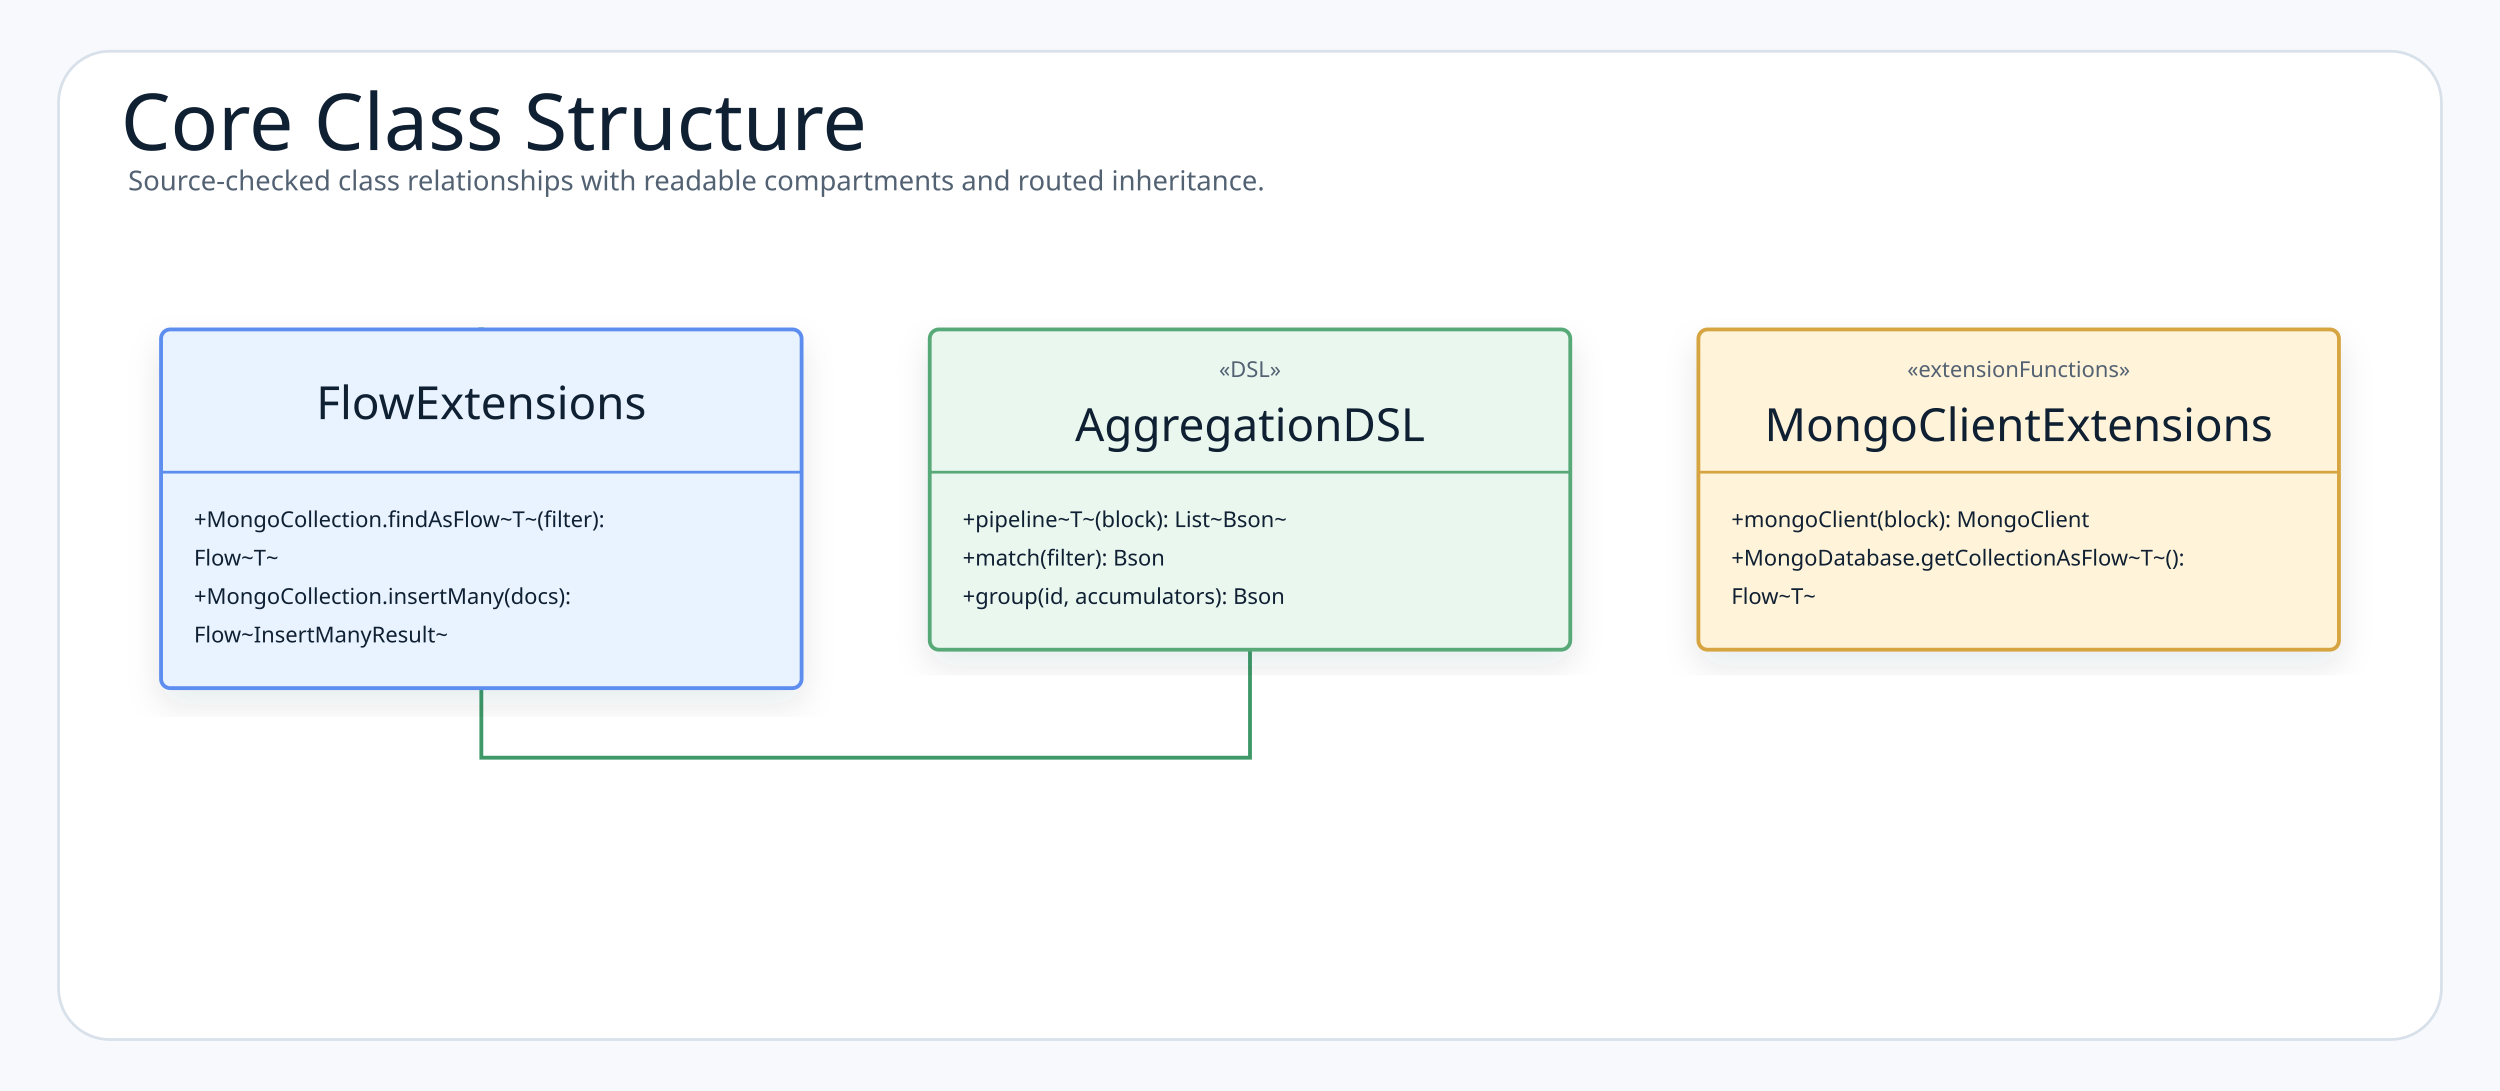
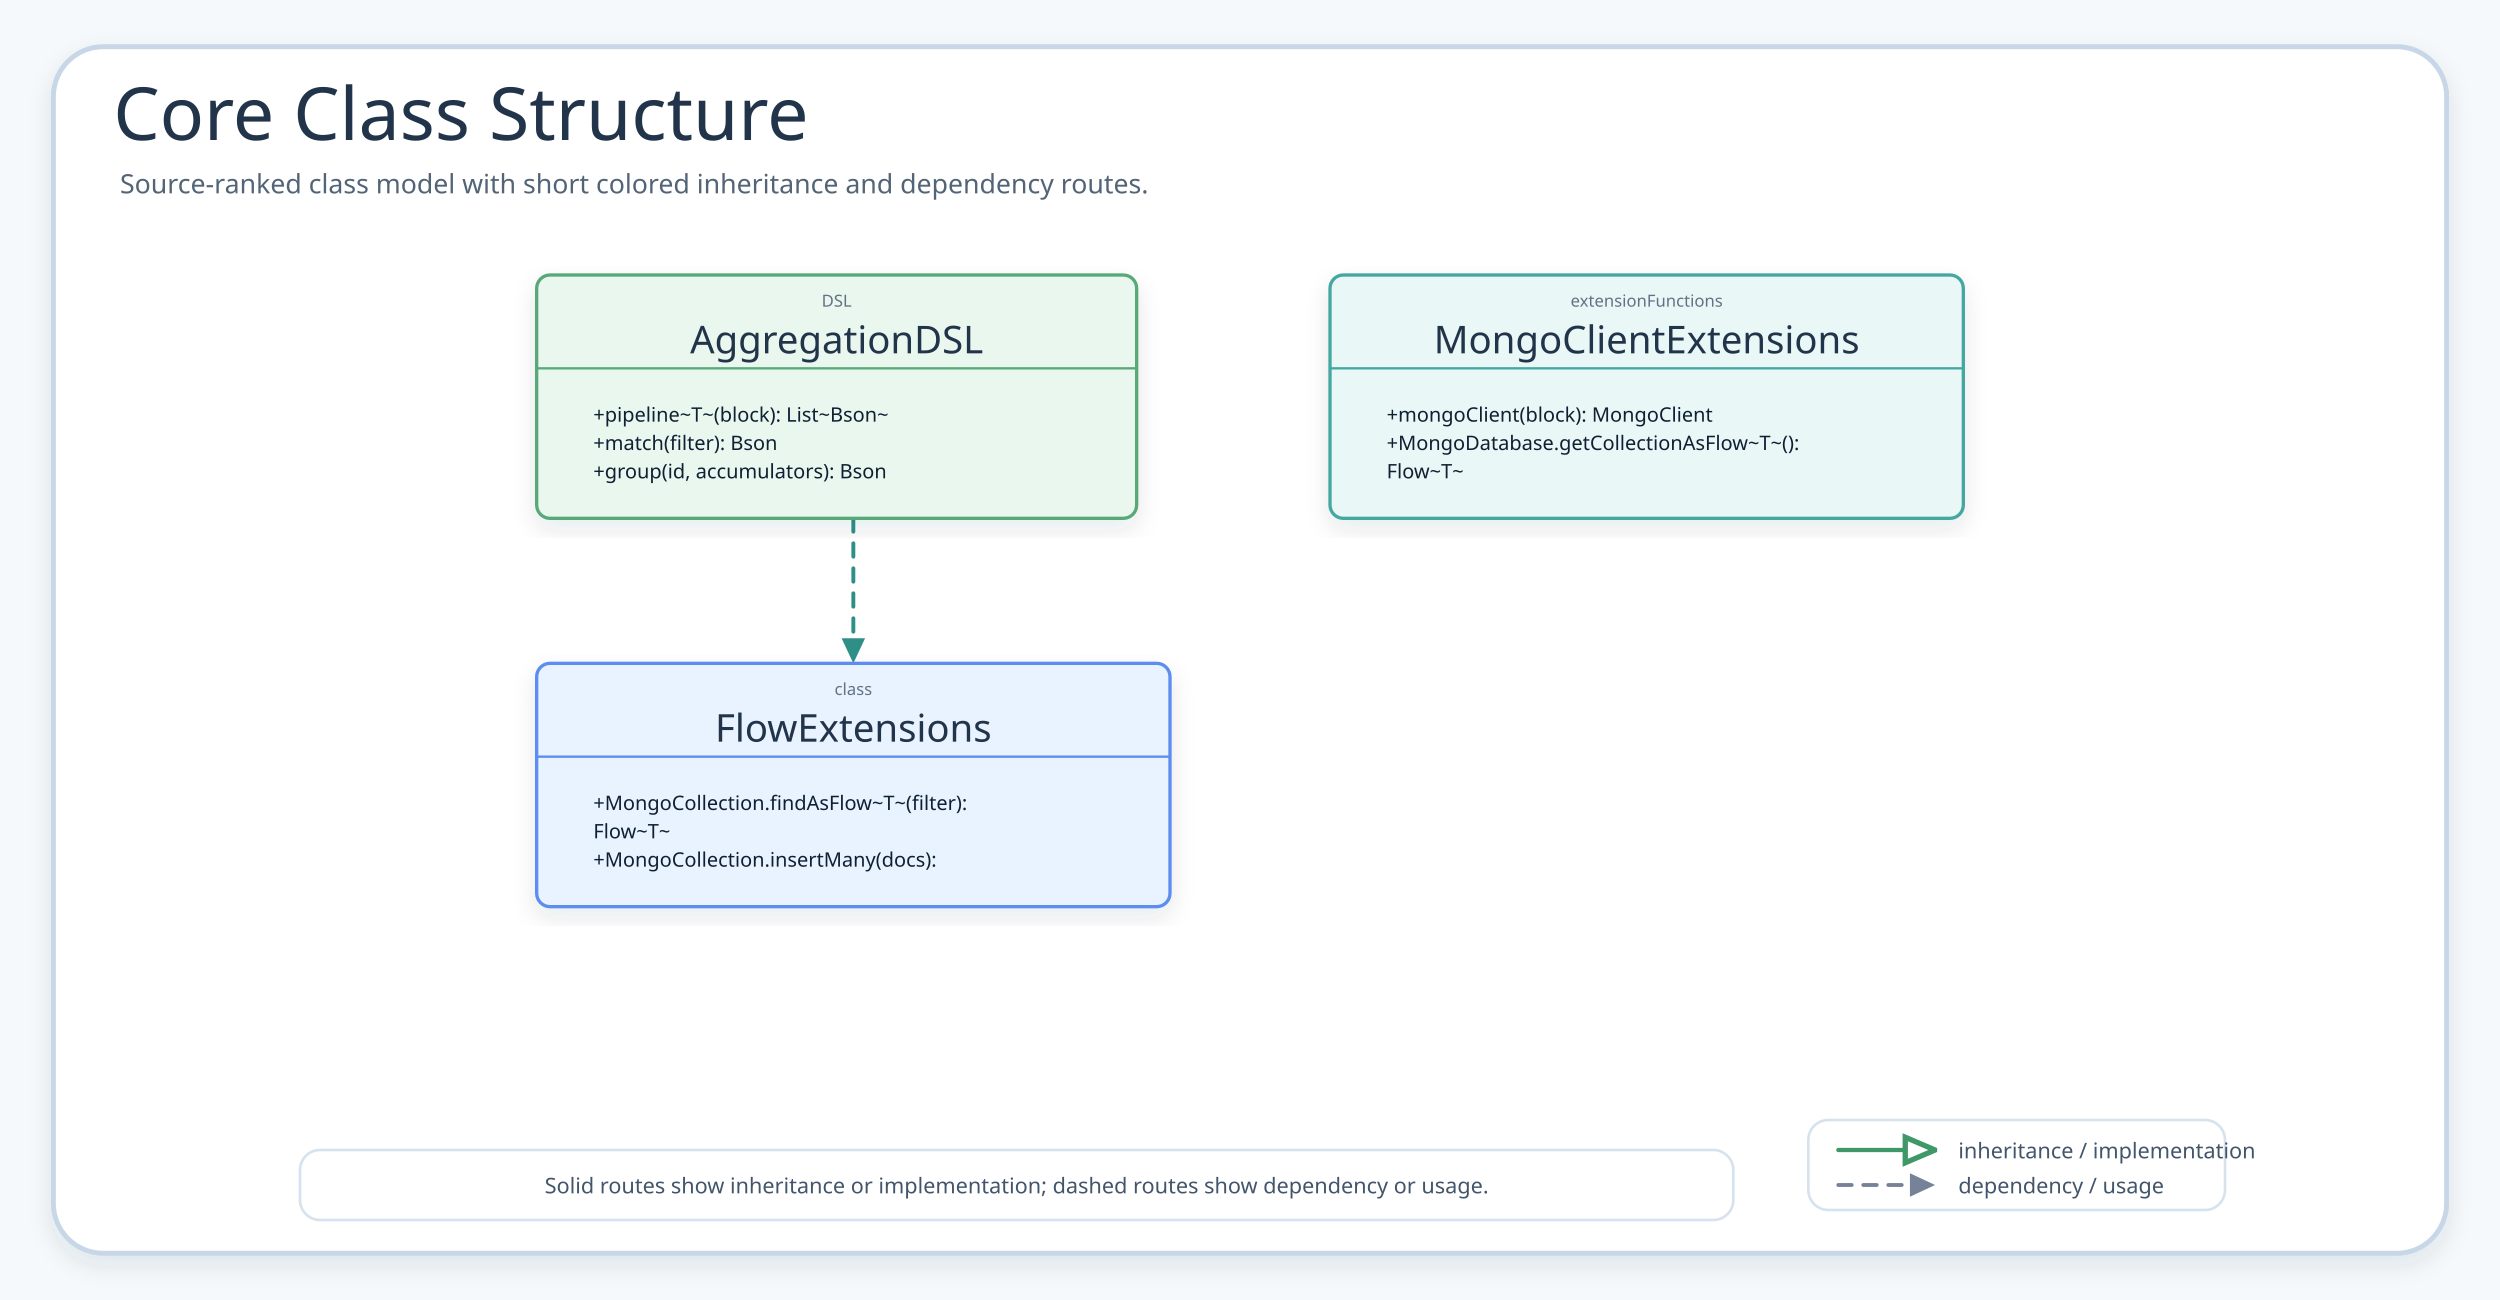
- <svg xmlns="http://www.w3.org/2000/svg" width="1366" height="596" viewBox="0 0 1366 596" role="img" aria-label="Core Class Structure">
+ <svg xmlns="http://www.w3.org/2000/svg" width="1500" height="780" viewBox="0 0 1500 780" role="img" aria-label="Core Class Structure">
  <defs>
    <filter id="shadow" x="-8%" y="-8%" width="116%" height="116%">
-       <feDropShadow dx="0" dy="8" stdDeviation="9" flood-color="#1f2937" flood-opacity="0.10" />
+       <feDropShadow dx="0" dy="6" stdDeviation="7" flood-color="#203040" flood-opacity="0.10" />
    </filter>
-     <marker id="openArrow" markerWidth="5" markerHeight="5" refX="4.5" refY="2.5" orient="auto" markerUnits="strokeWidth">
-       <path d="M 0.5 0.5 L 4.5 2.5 L 0.5 4.5" fill="none" stroke="context-stroke" stroke-width="1.7" stroke-linecap="round" stroke-linejoin="round" />
+     <marker id="inheritArrow" markerWidth="8.5" markerHeight="8" refX="8" refY="4" orient="auto" markerUnits="strokeWidth">
+       <path d="M 1 1 L 8 4 L 1 7 Z" fill="#fff" stroke="context-stroke" stroke-width="1.25" />
    </marker>
-     <marker id="inherit" markerWidth="5.5" markerHeight="5" refX="4.75" refY="2.5" orient="auto" markerUnits="strokeWidth">
-       <path d="M 0.25 0.5 L 4.75 2.5 L 0.25 4.5 Z" fill="#ffffff" stroke="context-stroke" stroke-width="1.7" />
+     <marker id="depArrow" markerWidth="8" markerHeight="8" refX="7.4" refY="4" orient="auto" markerUnits="strokeWidth">
+       <path d="M 1 1 L 7.4 4 L 1 7 Z" fill="context-stroke" />
    </marker>
    <style>
-     .canvas{fill:#f7f9fc}.frame{fill:#fff;stroke:#d8e0ea;stroke-width:1.5}
-     .title{font-family:"Architects Daughter";font-size:43px;font-weight:400;fill:#102033}
-     .subtitle{font-family:"Comic Mono";font-size:15px;font-weight:400;fill:#536273}
-     .label{font-family:"Architects Daughter";font-size:25px;font-weight:400;fill:#102033}
-     .smallLabel{font-family:"Architects Daughter";font-size:21px;font-weight:400;fill:#102033}
-     .mono{font-family:"Comic Mono";font-size:12px;font-weight:400;fill:#102033}
-     .small{font-family:"Comic Mono";font-size:12px;font-weight:400;fill:#536273}
-     .strong{font-family:"Comic Mono";font-size:13px;font-weight:400;fill:#102033}
-     .card{stroke-width:2.1;filter:url(#shadow)}.compartment{stroke-width:1.5;fill:none}
-     .line{stroke:#758297;stroke-width:2.1;fill:none;marker-end:url(#openArrow)}
-     .plainLine{stroke:#758297;stroke-width:2.1;fill:none}
-     .dashed{stroke:#758297;stroke-width:2.1;stroke-dasharray:7 6;fill:none;marker-end:url(#openArrow)}
-     .inheritLine{stroke:#758297;stroke-width:2.2;fill:none;marker-end:url(#inherit)}
-     .implLine{stroke:#758297;stroke-width:2.2;stroke-dasharray:8 7;fill:none;marker-end:url(#inherit)}
+     .canvas{fill:#F6F9FC}.frame{fill:#fff;stroke:#C7D7E7;stroke-width:3;filter:url(#shadow)}
+     .title{font-family:"Architects Daughter";font-size:44px;fill:#22344A}.subtitle{font-family:"Comic Mono";font-size:16px;fill:#536476}
+     .classCard{filter:url(#shadow);stroke-width:2}.classTitle{font-family:"Architects Daughter";font-size:23px;fill:#22344A}.stereo{font-family:"Comic Mono";font-size:10px;fill:#627184}.member{font-family:"Comic Mono";font-size:12px;fill:#102033}
+     .inherit{fill:none;stroke-width:2.55;stroke-linecap:round;stroke-linejoin:round;marker-end:url(#inheritArrow)}
+     .dependency{fill:none;stroke-width:2.35;stroke-linecap:round;stroke-linejoin:round;marker-end:url(#depArrow)}
+     .detail{font-family:"Comic Mono";font-size:13px;fill:#42556B}
  </style>
  </defs>
-   <rect class="canvas" width="1366" height="596" />
-   <rect class="frame" x="32" y="28" width="1302" height="540" rx="28" />
-   <text class="title" x="66" y="82">Core Class Structure</text>
-   <text class="subtitle" x="70" y="104">Source-checked class relationships with readable compartments and routed inheritance.</text>
-   <path class="line" d="M683 355 L683 414 L263 414 L263 180" style="stroke:#3E9868;stroke:#3E9868" data-route-color="#3E9868" />
-   <g transform="translate(88,180)">
-     <rect class="card" x="0" y="0" width="350" height="196" rx="5" fill="#E8F3FF" stroke="#5B8DEF" />
-     <line class="compartment" x1="0" y1="78" x2="350" y2="78" stroke="#5B8DEF" />
-     <text class="label" x="175" y="49" text-anchor="middle">FlowExtensions</text>
-     <text class="mono" x="18" y="108">+MongoCollection.findAsFlow~T~(filter):</text>
-     <text class="mono" x="18" y="129">Flow~T~</text>
-     <text class="mono" x="18" y="150">+MongoCollection.insertMany(docs):</text>
-     <text class="mono" x="18" y="171">Flow~InsertManyResult~</text>
+   <rect class="canvas" width="1500" height="780" />
+   <rect class="frame" x="32" y="28" width="1436" height="724" rx="30" />
+   <text class="title" x="68" y="84">Core Class Structure</text>
+   <text class="subtitle" x="72" y="116">Source-ranked class model with short colored inheritance and dependency routes.</text>
+   <path class="dependency" data-from="AggregationDSL" data-to="FlowExtensions" data-route-color="teal" d="M512 311 L512 398" stroke="#2E8F89" stroke-dasharray="8 7" />
+   <g id="FlowExtensions">
+     <rect class="classCard" x="322" y="398" width="380" height="146" rx="8" fill="#E8F3FF" stroke="#5B8DEF" />
+     <text class="stereo" x="512" y="417" text-anchor="middle">class</text>
+     <text class="classTitle" x="512" y="445" text-anchor="middle">FlowExtensions</text>
+     <line x1="322" y1="454" x2="702" y2="454" stroke="#5B8DEF" stroke-width="1.4" />
+     <text class="member" x="356" y="486">+MongoCollection.findAsFlow~T~(filter):</text>
+     <text class="member" x="356" y="503">Flow~T~</text>
+     <text class="member" x="356" y="520">+MongoCollection.insertMany(docs):</text>
  </g>
-   <g transform="translate(508,180)">
-     <rect class="card" x="0" y="0" width="350" height="175" rx="5" fill="#EAF7EF" stroke="#58A978" />
-     <line class="compartment" x1="0" y1="78" x2="350" y2="78" stroke="#58A978" />
-     <text class="small" x="175" y="26" text-anchor="middle">«DSL»</text>
-     <text class="label" x="175" y="61" text-anchor="middle">AggregationDSL</text>
-     <text class="mono" x="18" y="108">+pipeline~T~(block): List~Bson~</text>
-     <text class="mono" x="18" y="129">+match(filter): Bson</text>
-     <text class="mono" x="18" y="150">+group(id, accumulators): Bson</text>
+   <g id="AggregationDSL">
+     <rect class="classCard" x="322" y="165" width="360" height="146" rx="8" fill="#EAF7EF" stroke="#58A978" />
+     <text class="stereo" x="502" y="184" text-anchor="middle">DSL</text>
+     <text class="classTitle" x="502" y="212" text-anchor="middle">AggregationDSL</text>
+     <line x1="322" y1="221" x2="682" y2="221" stroke="#58A978" stroke-width="1.4" />
+     <text class="member" x="356" y="253">+pipeline~T~(block): List~Bson~</text>
+     <text class="member" x="356" y="270">+match(filter): Bson</text>
+     <text class="member" x="356" y="287">+group(id, accumulators): Bson</text>
  </g>
-   <g transform="translate(928,180)">
-     <rect class="card" x="0" y="0" width="350" height="175" rx="5" fill="#FFF3D9" stroke="#D6A441" />
-     <line class="compartment" x1="0" y1="78" x2="350" y2="78" stroke="#D6A441" />
-     <text class="small" x="175" y="26" text-anchor="middle">«extensionFunctions»</text>
-     <text class="label" x="175" y="61" text-anchor="middle">MongoClientExtensions</text>
-     <text class="mono" x="18" y="108">+mongoClient(block): MongoClient</text>
-     <text class="mono" x="18" y="129">+MongoDatabase.getCollectionAsFlow~T~():</text>
-     <text class="mono" x="18" y="150">Flow~T~</text>
+   <g id="MongoClientExtensions">
+     <rect class="classCard" x="798" y="165" width="380" height="146" rx="8" fill="#E9F7F6" stroke="#45A7A1" />
+     <text class="stereo" x="988" y="184" text-anchor="middle">extensionFunctions</text>
+     <text class="classTitle" x="988" y="212" text-anchor="middle">MongoClientExtensions</text>
+     <line x1="798" y1="221" x2="1178" y2="221" stroke="#45A7A1" stroke-width="1.4" />
+     <text class="member" x="832" y="253">+mongoClient(block): MongoClient</text>
+     <text class="member" x="832" y="270">+MongoDatabase.getCollectionAsFlow~T~():</text>
+     <text class="member" x="832" y="287">Flow~T~</text>
+   </g>
+   <g>
+     <rect x="1085" y="672" width="250" height="54" rx="12" fill="#FFFFFF" stroke="#D6E3EF" stroke-width="1.6" />
+     <path class="inherit" d="M1103 690 L1161 690" stroke="#3E9868" />
+     <text class="detail" x="1175" y="695">inheritance / implementation</text>
+     <path class="dependency" d="M1103 711 L1161 711" stroke="#758297" stroke-dasharray="8 7" />
+     <text class="detail" x="1175" y="716">dependency / usage</text>
+   </g>
+   <g>
+     <rect x="180" y="690" width="860" height="42" rx="12" fill="#FFFFFF" stroke="#D6E3EF" stroke-width="1.6" />
+     <text class="detail" x="610" y="716" text-anchor="middle">Solid routes show inheritance or implementation; dashed routes show dependency or usage.</text>
  </g>
</svg>
